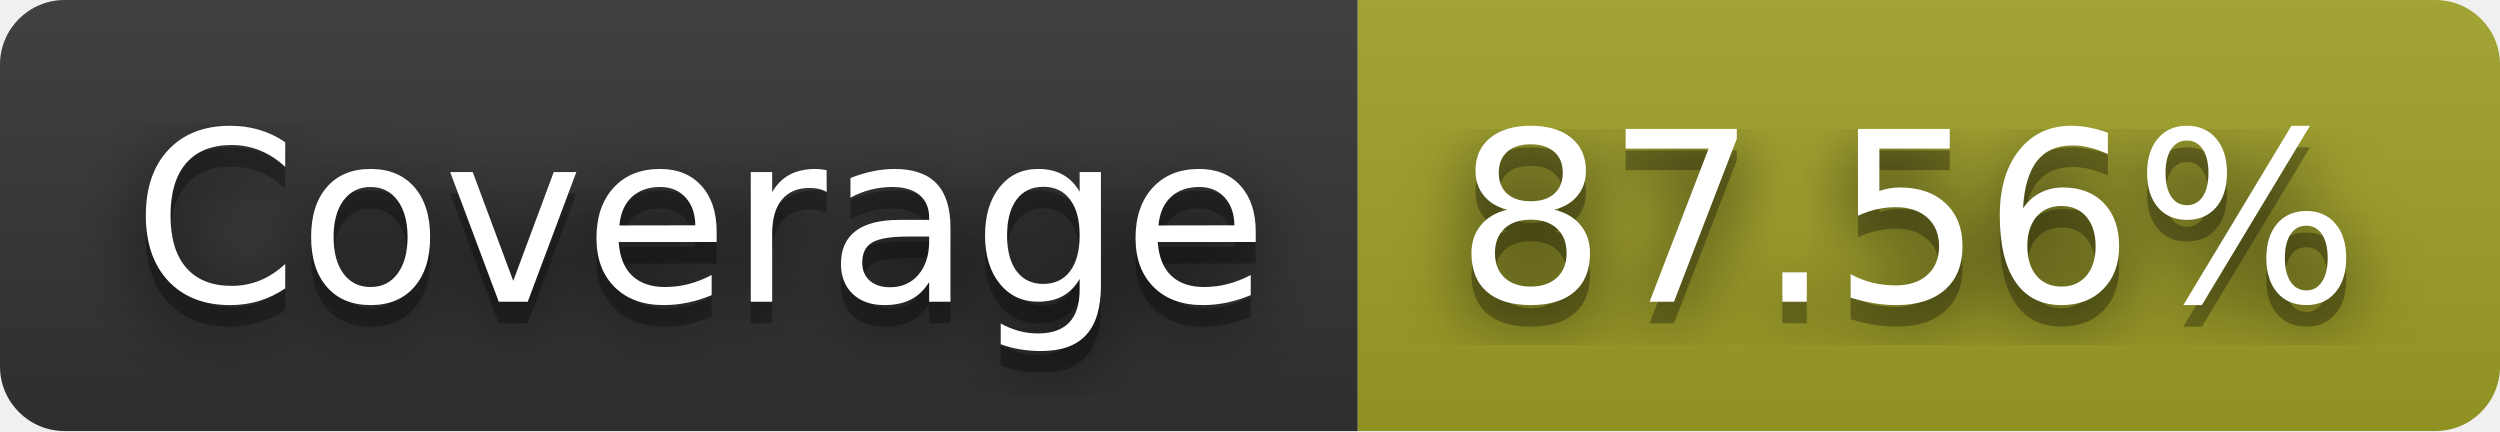
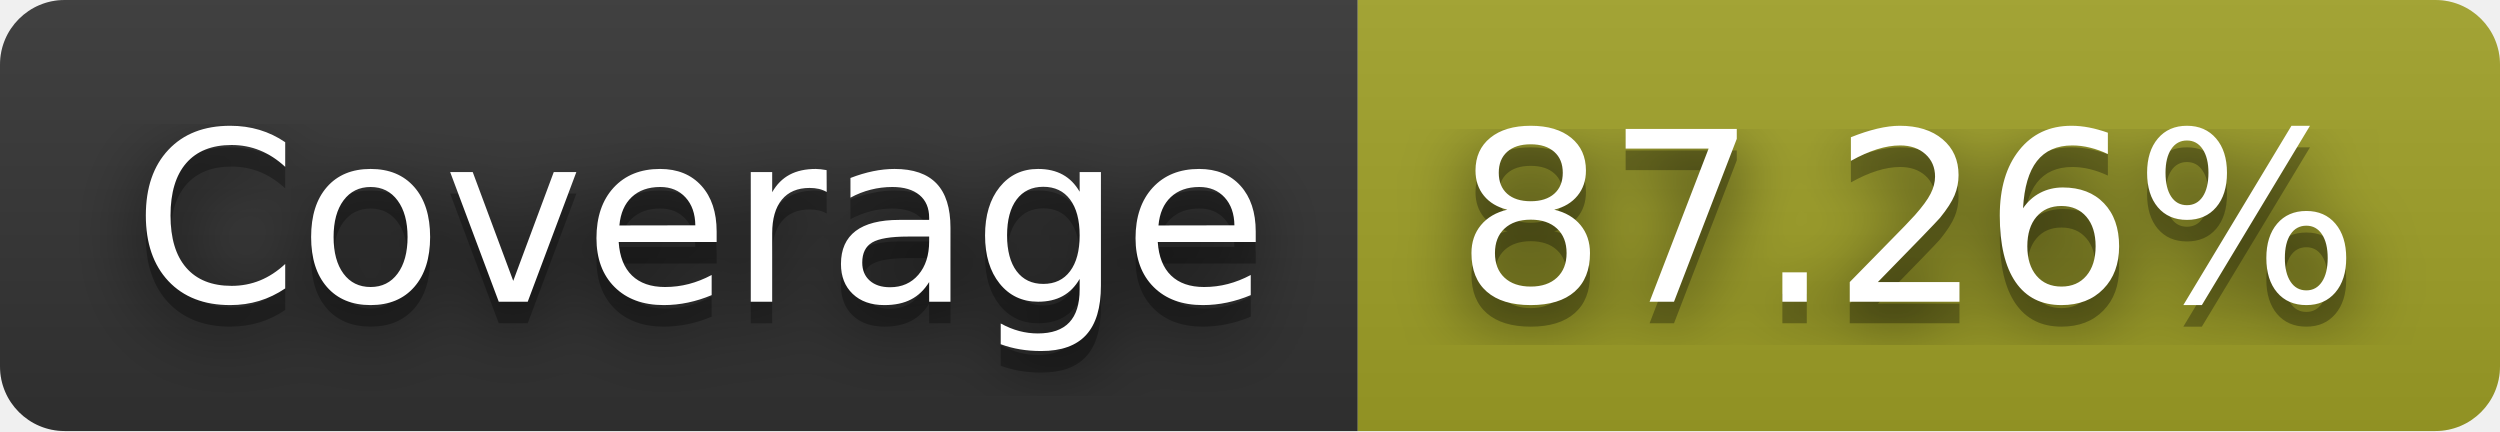
- <svg xmlns="http://www.w3.org/2000/svg" width="116" height="20" role="img" aria-label="Coverage: 87.56%">
+ <svg xmlns="http://www.w3.org/2000/svg" width="116" height="20" role="img" aria-label="Coverage: 87.26%">
  <filter id="blur">
    <feGaussianBlur in="SourceGraphic" stdDeviation="16" />
  </filter>
  <linearGradient id="s" x2="0" y2="100%">
    <stop offset="0" stop-color="#bbb" stop-opacity=".1" />
    <stop offset="1" stop-opacity=".1" />
  </linearGradient>
  <clipPath id="r">
    <rect width="116" height="20" rx="3" fill="#fff" />
  </clipPath>
  <g clip-path="url(#r)">
    <rect width="63" height="20" fill="#333" />
    <rect x="63" width="53" height="20" fill="#a0a127" />
    <rect width="116" height="20" fill="url(#s)" />
  </g>
  <g fill="#fff" text-anchor="middle" font-family="Verdana,Geneva,DejaVu Sans,sans-serif" text-rendering="geometricPrecision" font-size="110">
    <text aria-hidden="true" x="325" y="150" fill="#010101" fill-opacity=".80" filter="url(#blur)" transform="scale(.1)" textLength="530">Coverage</text>
    <text aria-hidden="true" x="325" y="150" fill="#010101" fill-opacity=".3" transform="scale(.1)" textLength="530">Coverage</text>
    <text x="325" y="140" transform="scale(.1)" fill="#fff" textLength="530">Coverage</text>
-     <text aria-hidden="true" x="885" y="150" fill="#010101" fill-opacity=".80" filter="url(#blur)" transform="scale(.1)" textLength="430">87.56%</text>
-     <text aria-hidden="true" x="885" y="150" fill="#010101" fill-opacity=".3" transform="scale(.1)" textLength="430">87.56%</text>
-     <text x="885" y="140" transform="scale(.1)" fill="#fff" textLength="430">87.56%</text>
+     <text aria-hidden="true" x="885" y="150" fill="#010101" fill-opacity=".80" filter="url(#blur)" transform="scale(.1)" textLength="430">87.26%</text>
+     <text aria-hidden="true" x="885" y="150" fill="#010101" fill-opacity=".3" transform="scale(.1)" textLength="430">87.26%</text>
+     <text x="885" y="140" transform="scale(.1)" fill="#fff" textLength="430">87.26%</text>
  </g>
</svg>
